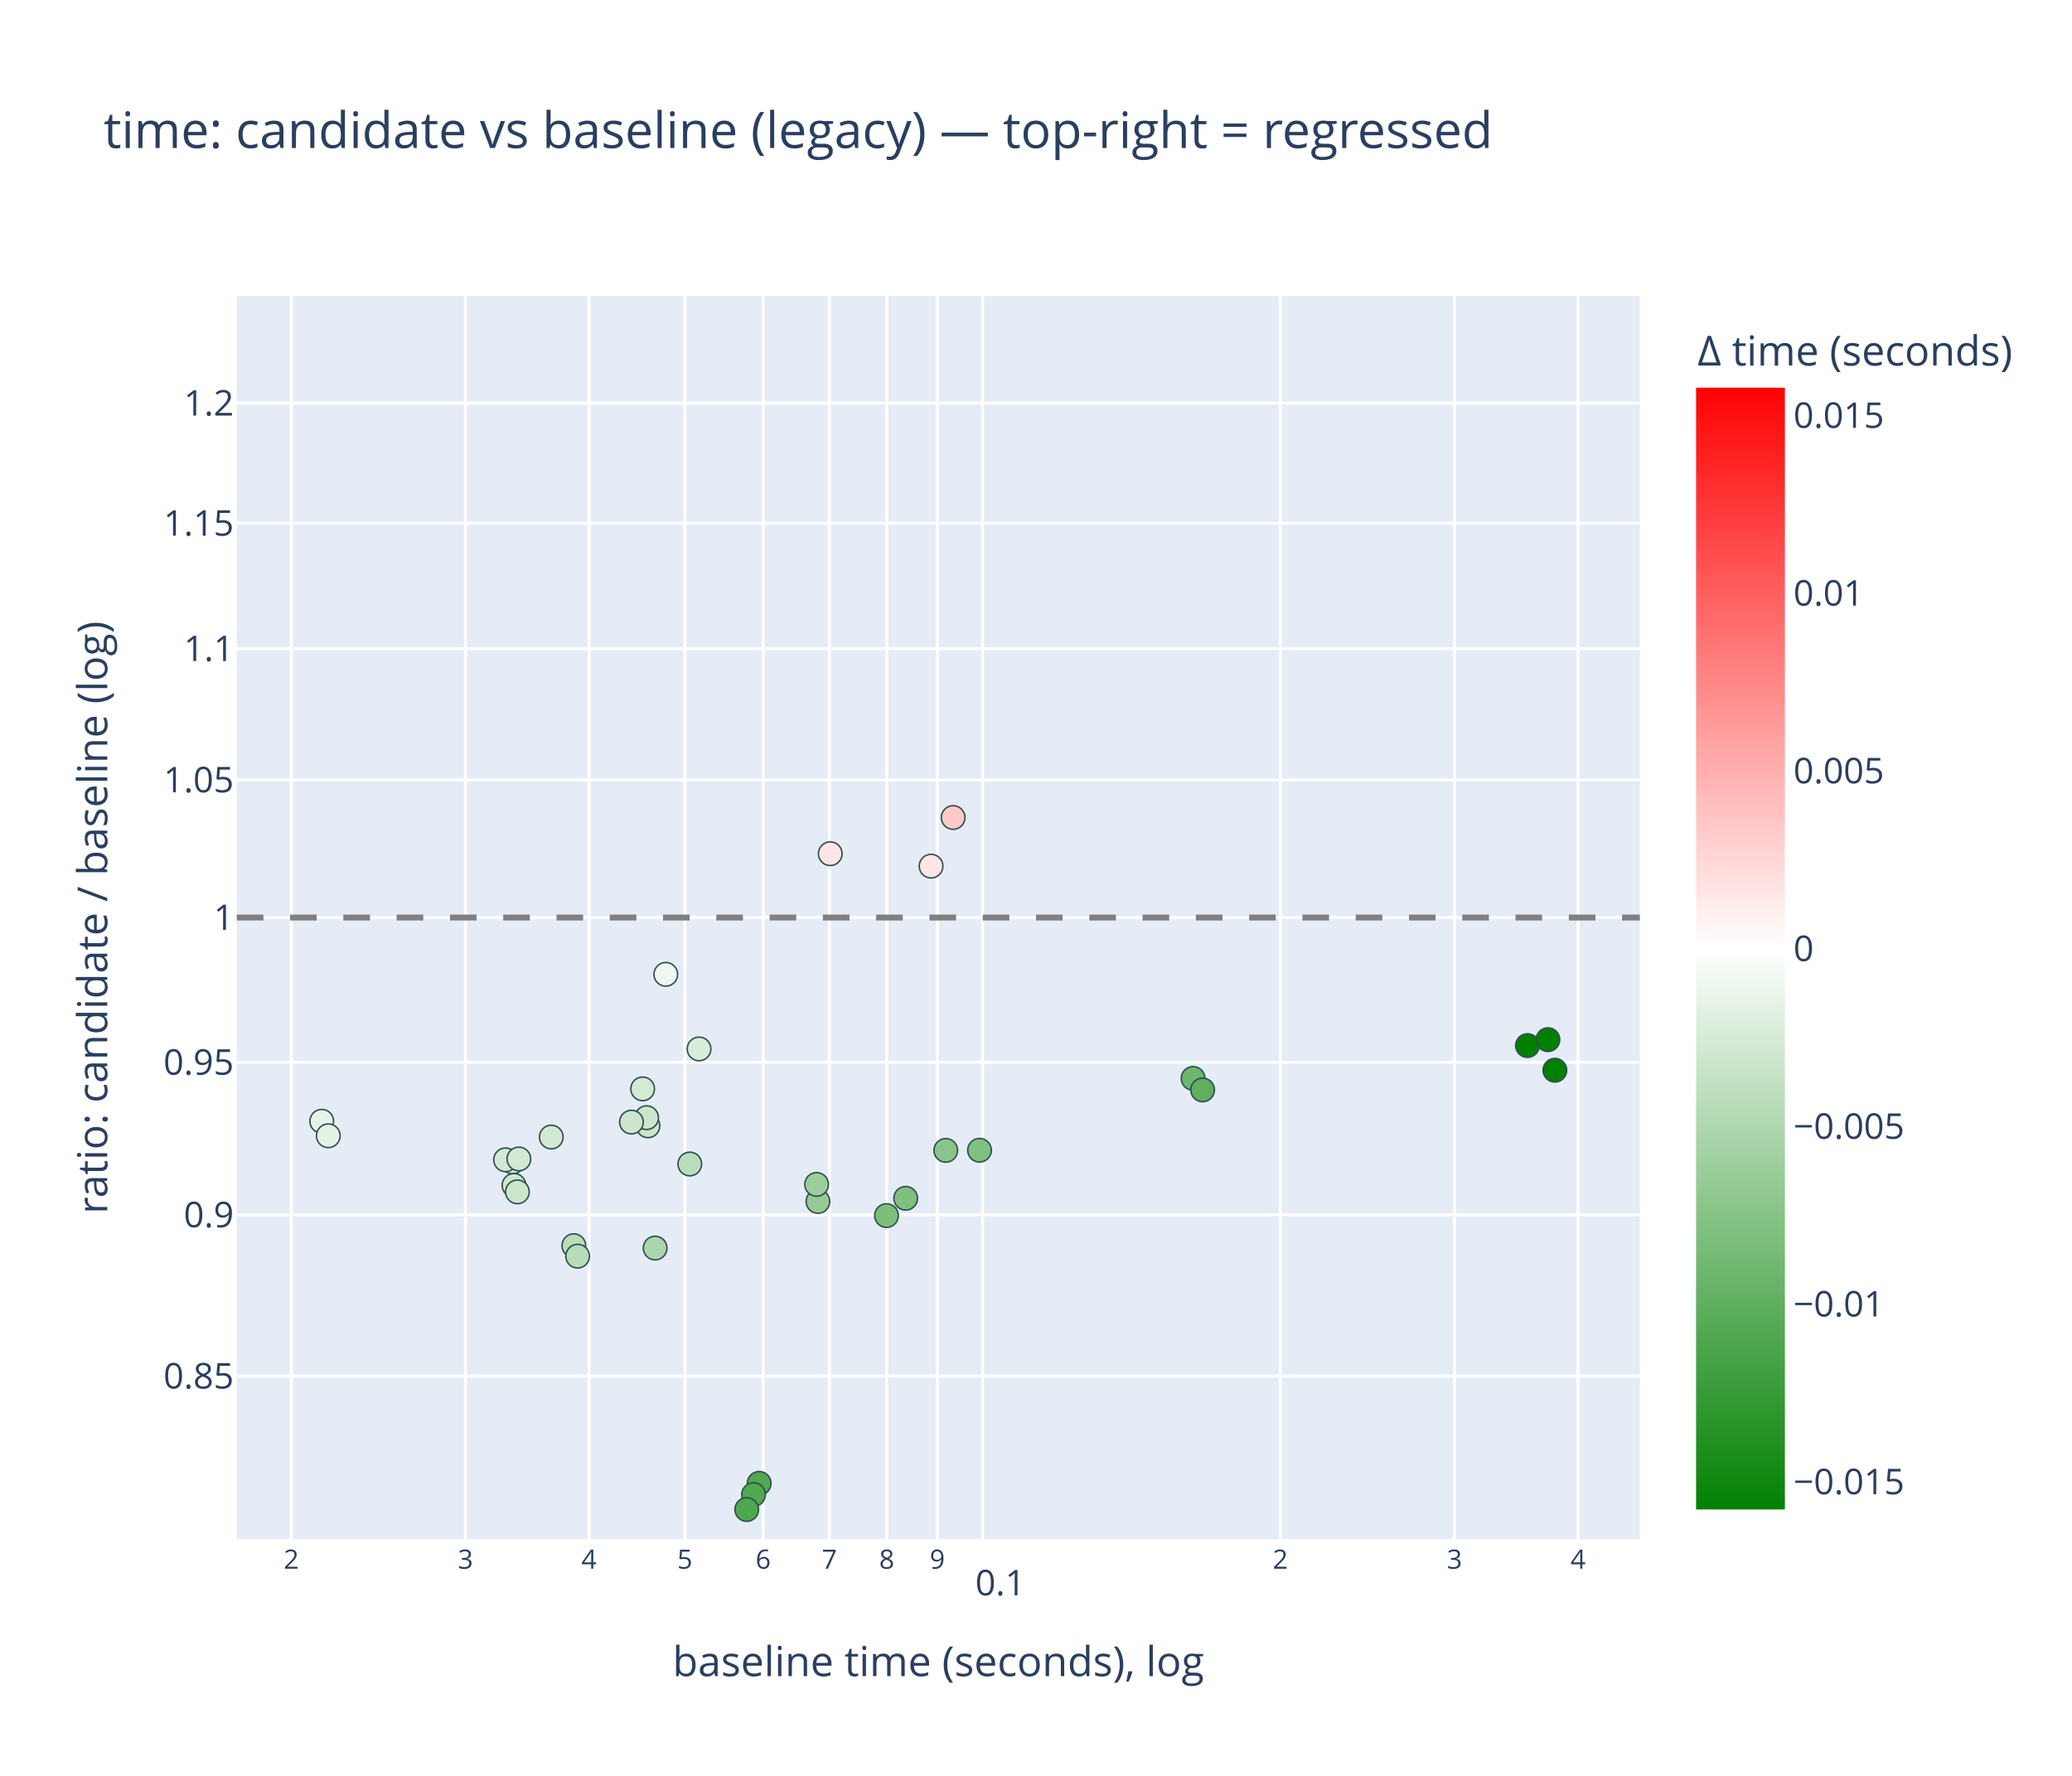
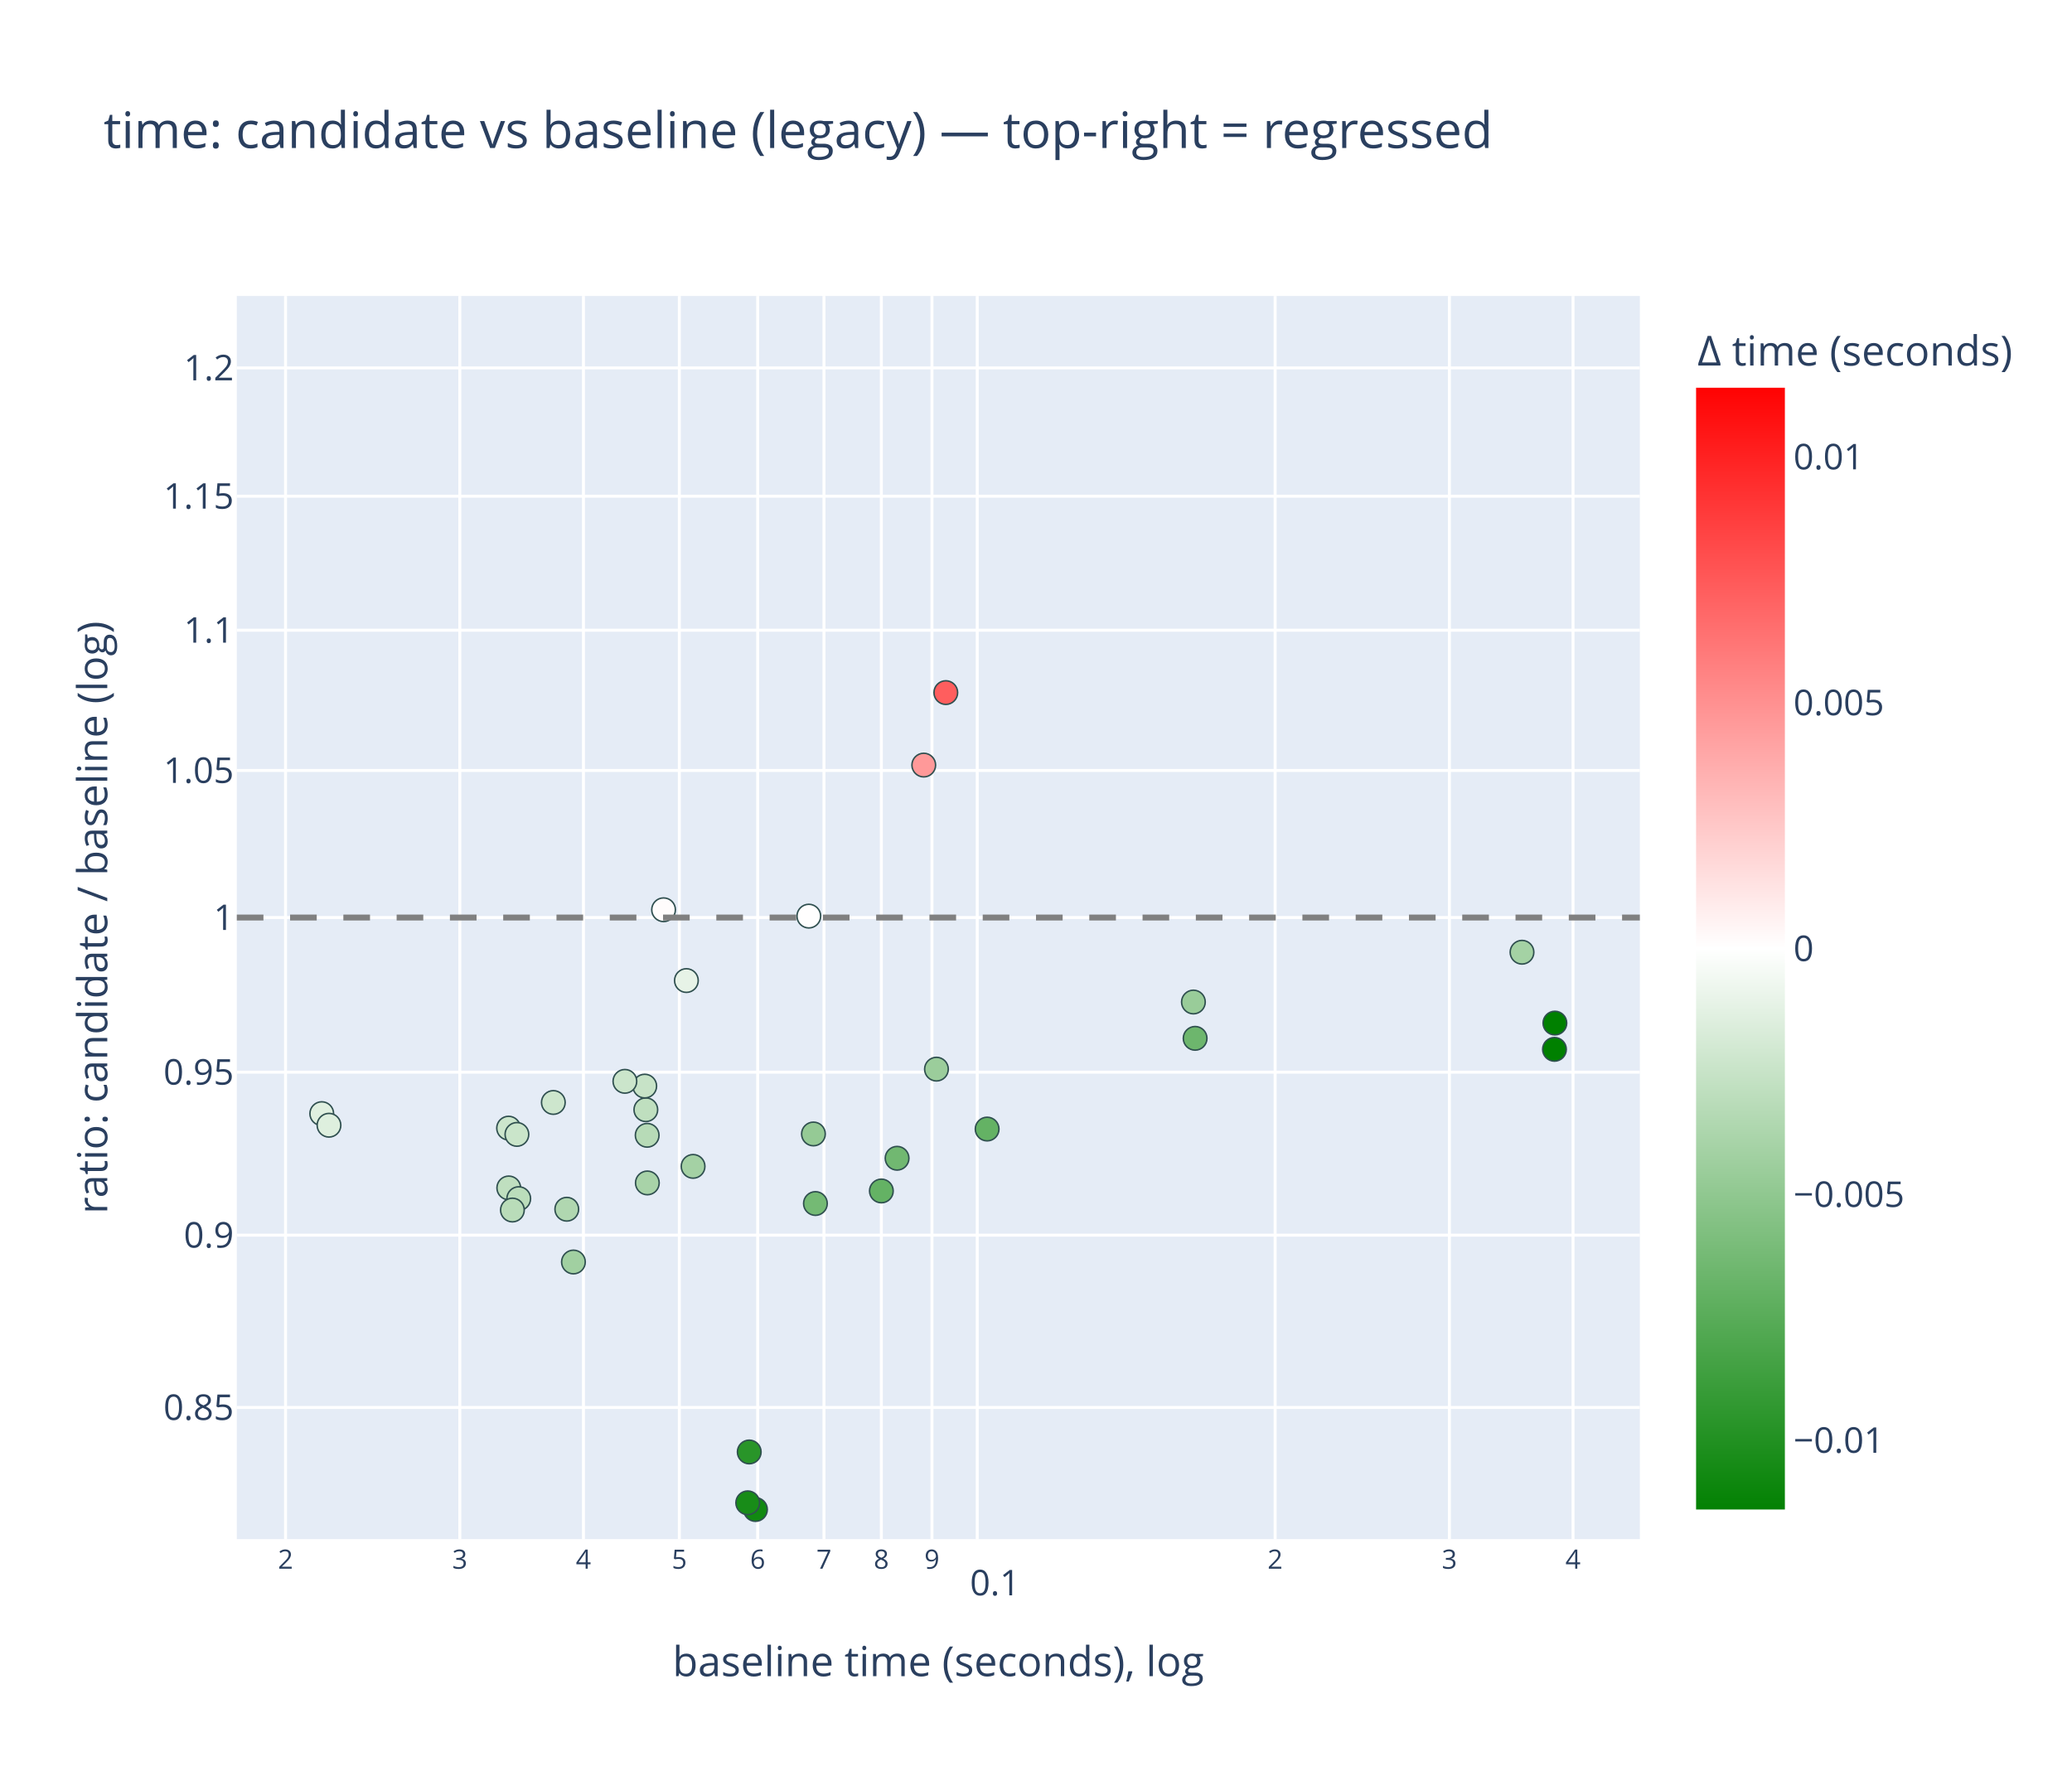
<svg xmlns="http://www.w3.org/2000/svg" class="main-svg" width="700" height="600" style="" viewBox="0 0 700 600">
  <rect x="0" y="0" width="700" height="600" style="fill: rgb(255, 255, 255); fill-opacity: 1;" />
-   <defs id="defs-2aa395">
+   <defs id="defs-1e98b9">
    <g class="clips">
-       <clipPath id="clip2aa395xyplot" class="plotclip">
+       <clipPath id="clip1e98b9xyplot" class="plotclip">
        <rect width="474" height="420" />
      </clipPath>
-       <clipPath class="axesclip" id="clip2aa395x">
+       <clipPath class="axesclip" id="clip1e98b9x">
        <rect x="80" y="0" width="474" height="600" />
      </clipPath>
-       <clipPath class="axesclip" id="clip2aa395y">
+       <clipPath class="axesclip" id="clip1e98b9y">
        <rect x="0" y="100" width="700" height="420" />
      </clipPath>
-       <clipPath class="axesclip" id="clip2aa395xy">
+       <clipPath class="axesclip" id="clip1e98b9xy">
        <rect x="80" y="100" width="474" height="420" />
      </clipPath>
    </g>
    <g class="gradients">
-       <linearGradient x1="0" y1="1" x2="0" y2="0" gradientUnits="objectBoundingBox" id="g2aa395-cbcoloraxis">
+       <linearGradient x1="0" y1="1" x2="0" y2="0" gradientUnits="objectBoundingBox" id="g1e98b9-cbcoloraxis">
        <stop offset="0%" stop-color="rgb(0, 128, 0)" stop-opacity="1" />
        <stop offset="50%" stop-color="rgb(255, 255, 255)" stop-opacity="1" />
        <stop offset="100%" stop-color="rgb(255, 0, 0)" stop-opacity="1" />
      </linearGradient>
    </g>
    <g class="patterns" />
  </defs>
  <g class="bglayer">
    <rect class="bg" x="80" y="100" width="474" height="420" style="fill: rgb(229, 236, 246); fill-opacity: 1; stroke-width: 0;" />
  </g>
  <g class="layer-below">
    <g class="imagelayer" />
    <g class="shapelayer" />
  </g>
  <g class="cartesianlayer">
    <g class="subplot xy">
      <g class="layer-subplot">
        <g class="shapelayer" />
        <g class="imagelayer" />
      </g>
      <g class="minor-gridlayer">
        <g class="x" />
        <g class="y" />
      </g>
      <g class="gridlayer">
        <g class="x">
-           <path class="xgrid crisp" transform="translate(98.41,0)" d="M0,100v420" style="stroke: rgb(255, 255, 255); stroke-opacity: 1; stroke-width: 1px;" />
-           <path class="xgrid crisp" transform="translate(157.25,0)" d="M0,100v420" style="stroke: rgb(255, 255, 255); stroke-opacity: 1; stroke-width: 1px;" />
-           <path class="xgrid crisp" transform="translate(198.99,0)" d="M0,100v420" style="stroke: rgb(255, 255, 255); stroke-opacity: 1; stroke-width: 1px;" />
-           <path class="xgrid crisp" transform="translate(231.37,0)" d="M0,100v420" style="stroke: rgb(255, 255, 255); stroke-opacity: 1; stroke-width: 1px;" />
-           <path class="xgrid crisp" transform="translate(257.83,0)" d="M0,100v420" style="stroke: rgb(255, 255, 255); stroke-opacity: 1; stroke-width: 1px;" />
-           <path class="xgrid crisp" transform="translate(280.2,0)" d="M0,100v420" style="stroke: rgb(255, 255, 255); stroke-opacity: 1; stroke-width: 1px;" />
-           <path class="xgrid crisp" transform="translate(299.58,0)" d="M0,100v420" style="stroke: rgb(255, 255, 255); stroke-opacity: 1; stroke-width: 1px;" />
-           <path class="xgrid crisp" transform="translate(316.67,0)" d="M0,100v420" style="stroke: rgb(255, 255, 255); stroke-opacity: 1; stroke-width: 1px;" />
-           <path class="xgrid crisp" transform="translate(331.96,0)" d="M0,100v420" style="stroke: rgb(255, 255, 255); stroke-opacity: 1; stroke-width: 1px;" />
-           <path class="xgrid crisp" transform="translate(432.55,0)" d="M0,100v420" style="stroke: rgb(255, 255, 255); stroke-opacity: 1; stroke-width: 1px;" />
-           <path class="xgrid crisp" transform="translate(491.39,0)" d="M0,100v420" style="stroke: rgb(255, 255, 255); stroke-opacity: 1; stroke-width: 1px;" />
-           <path class="xgrid crisp" transform="translate(533.13,0)" d="M0,100v420" style="stroke: rgb(255, 255, 255); stroke-opacity: 1; stroke-width: 1px;" />
+           <path class="xgrid crisp" transform="translate(96.47,0)" d="M0,100v420" style="stroke: rgb(255, 255, 255); stroke-opacity: 1; stroke-width: 1px;" />
+           <path class="xgrid crisp" transform="translate(155.34,0)" d="M0,100v420" style="stroke: rgb(255, 255, 255); stroke-opacity: 1; stroke-width: 1px;" />
+           <path class="xgrid crisp" transform="translate(197.11,0)" d="M0,100v420" style="stroke: rgb(255, 255, 255); stroke-opacity: 1; stroke-width: 1px;" />
+           <path class="xgrid crisp" transform="translate(229.51,0)" d="M0,100v420" style="stroke: rgb(255, 255, 255); stroke-opacity: 1; stroke-width: 1px;" />
+           <path class="xgrid crisp" transform="translate(255.98,0)" d="M0,100v420" style="stroke: rgb(255, 255, 255); stroke-opacity: 1; stroke-width: 1px;" />
+           <path class="xgrid crisp" transform="translate(278.37,0)" d="M0,100v420" style="stroke: rgb(255, 255, 255); stroke-opacity: 1; stroke-width: 1px;" />
+           <path class="xgrid crisp" transform="translate(297.75,0)" d="M0,100v420" style="stroke: rgb(255, 255, 255); stroke-opacity: 1; stroke-width: 1px;" />
+           <path class="xgrid crisp" transform="translate(314.85,0)" d="M0,100v420" style="stroke: rgb(255, 255, 255); stroke-opacity: 1; stroke-width: 1px;" />
+           <path class="xgrid crisp" transform="translate(330.15,0)" d="M0,100v420" style="stroke: rgb(255, 255, 255); stroke-opacity: 1; stroke-width: 1px;" />
+           <path class="xgrid crisp" transform="translate(430.79,0)" d="M0,100v420" style="stroke: rgb(255, 255, 255); stroke-opacity: 1; stroke-width: 1px;" />
+           <path class="xgrid crisp" transform="translate(489.66,0)" d="M0,100v420" style="stroke: rgb(255, 255, 255); stroke-opacity: 1; stroke-width: 1px;" />
+           <path class="xgrid crisp" transform="translate(531.43,0)" d="M0,100v420" style="stroke: rgb(255, 255, 255); stroke-opacity: 1; stroke-width: 1px;" />
        </g>
        <g class="y">
-           <path class="ygrid crisp" transform="translate(0,464.92)" d="M80,0h474" style="stroke: rgb(255, 255, 255); stroke-opacity: 1; stroke-width: 1px;" />
-           <path class="ygrid crisp" transform="translate(0,410.43)" d="M80,0h474" style="stroke: rgb(255, 255, 255); stroke-opacity: 1; stroke-width: 1px;" />
-           <path class="ygrid crisp" transform="translate(0,358.9)" d="M80,0h474" style="stroke: rgb(255, 255, 255); stroke-opacity: 1; stroke-width: 1px;" />
+           <path class="ygrid crisp" transform="translate(0,475.53)" d="M80,0h474" style="stroke: rgb(255, 255, 255); stroke-opacity: 1; stroke-width: 1px;" />
+           <path class="ygrid crisp" transform="translate(0,417.31)" d="M80,0h474" style="stroke: rgb(255, 255, 255); stroke-opacity: 1; stroke-width: 1px;" />
+           <path class="ygrid crisp" transform="translate(0,362.24)" d="M80,0h474" style="stroke: rgb(255, 255, 255); stroke-opacity: 1; stroke-width: 1px;" />
          <path class="ygrid crisp" transform="translate(0,310)" d="M80,0h474" style="stroke: rgb(255, 255, 255); stroke-opacity: 1; stroke-width: 1px;" />
-           <path class="ygrid crisp" transform="translate(0,263.49)" d="M80,0h474" style="stroke: rgb(255, 255, 255); stroke-opacity: 1; stroke-width: 1px;" />
-           <path class="ygrid crisp" transform="translate(0,219.15)" d="M80,0h474" style="stroke: rgb(255, 255, 255); stroke-opacity: 1; stroke-width: 1px;" />
-           <path class="ygrid crisp" transform="translate(0,176.77)" d="M80,0h474" style="stroke: rgb(255, 255, 255); stroke-opacity: 1; stroke-width: 1px;" />
-           <path class="ygrid crisp" transform="translate(0,136.2)" d="M80,0h474" style="stroke: rgb(255, 255, 255); stroke-opacity: 1; stroke-width: 1px;" />
+           <path class="ygrid crisp" transform="translate(0,260.31)" d="M80,0h474" style="stroke: rgb(255, 255, 255); stroke-opacity: 1; stroke-width: 1px;" />
+           <path class="ygrid crisp" transform="translate(0,212.92)" d="M80,0h474" style="stroke: rgb(255, 255, 255); stroke-opacity: 1; stroke-width: 1px;" />
+           <path class="ygrid crisp" transform="translate(0,167.65)" d="M80,0h474" style="stroke: rgb(255, 255, 255); stroke-opacity: 1; stroke-width: 1px;" />
+           <path class="ygrid crisp" transform="translate(0,124.3)" d="M80,0h474" style="stroke: rgb(255, 255, 255); stroke-opacity: 1; stroke-width: 1px;" />
        </g>
      </g>
      <g class="zerolinelayer" />
      <g class="layer-between">
        <g class="shapelayer" />
        <g class="imagelayer" />
      </g>
      <path class="xlines-below" />
      <path class="ylines-below" />
      <g class="overlines-below" />
      <g class="xaxislayer-below" />
      <g class="yaxislayer-below" />
      <g class="overaxes-below" />
      <g class="overplot">
-         <g class="xy" transform="translate(80,100)" clip-path="url(#clip2aa395xyplot)">
+         <g class="xy" transform="translate(80,100)" clip-path="url(#clip1e98b9xyplot)">
          <g class="scatterlayer mlayer">
-             <g class="trace scatter trace92d285" style="stroke-miterlimit: 2; opacity: 1;">
+             <g class="trace scatter trace421cf7" style="stroke-miterlimit: 2; opacity: 1;">
              <g class="fills" />
              <g class="errorbars" />
              <g class="lines" />
              <g class="points">
-                 <path class="point" transform="translate(219.5,310.7)" d="M4,0A4,4 0 1,1 0,-4A4,4 0 0,1 4,0Z" style="opacity: 1; stroke-width: 0.5px; fill: rgb(125, 190, 125); fill-opacity: 1; stroke: rgb(47, 79, 79); stroke-opacity: 1;" />
-                 <path class="point" transform="translate(225.98,304.86)" d="M4,0A4,4 0 1,1 0,-4A4,4 0 0,1 4,0Z" style="opacity: 1; stroke-width: 0.5px; fill: rgb(127, 191, 127); fill-opacity: 1; stroke: rgb(47, 79, 79); stroke-opacity: 1;" />
-                 <path class="point" transform="translate(239.52,288.66)" d="M4,0A4,4 0 1,1 0,-4A4,4 0 0,1 4,0Z" style="opacity: 1; stroke-width: 0.5px; fill: rgb(138, 196, 138); fill-opacity: 1; stroke: rgb(47, 79, 79); stroke-opacity: 1;" />
-                 <path class="point" transform="translate(250.92,288.62)" d="M4,0A4,4 0 1,1 0,-4A4,4 0 0,1 4,0Z" style="opacity: 1; stroke-width: 0.5px; fill: rgb(128, 192, 128); fill-opacity: 1; stroke: rgb(47, 79, 79); stroke-opacity: 1;" />
-                 <path class="point" transform="translate(28.7,278.82)" d="M4,0A4,4 0 1,1 0,-4A4,4 0 0,1 4,0Z" style="opacity: 1; stroke-width: 0.5px; fill: rgb(231, 243, 231); fill-opacity: 1; stroke: rgb(47, 79, 79); stroke-opacity: 1;" />
-                 <path class="point" transform="translate(30.91,283.73)" d="M4,0A4,4 0 1,1 0,-4A4,4 0 0,1 4,0Z" style="opacity: 1; stroke-width: 0.5px; fill: rgb(229, 242, 229); fill-opacity: 1; stroke: rgb(47, 79, 79); stroke-opacity: 1;" />
-                 <path class="point" transform="translate(141.33,321.67)" d="M4,0A4,4 0 1,1 0,-4A4,4 0 0,1 4,0Z" style="opacity: 1; stroke-width: 0.5px; fill: rgb(172, 213, 172); fill-opacity: 1; stroke: rgb(47, 79, 79); stroke-opacity: 1;" />
-                 <path class="point" transform="translate(144.93,229.18)" d="M4,0A4,4 0 1,1 0,-4A4,4 0 0,1 4,0Z" style="opacity: 1; stroke-width: 0.5px; fill: rgb(240, 247, 240); fill-opacity: 1; stroke: rgb(47, 79, 79); stroke-opacity: 1;" />
-                 <path class="point" transform="translate(196.33,305.92)" d="M4,0A4,4 0 1,1 0,-4A4,4 0 0,1 4,0Z" style="opacity: 1; stroke-width: 0.5px; fill: rgb(150, 202, 150); fill-opacity: 1; stroke: rgb(47, 79, 79); stroke-opacity: 1;" />
-                 <path class="point" transform="translate(195.89,300.17)" d="M4,0A4,4 0 1,1 0,-4A4,4 0 0,1 4,0Z" style="opacity: 1; stroke-width: 0.5px; fill: rgb(156, 206, 156); fill-opacity: 1; stroke: rgb(47, 79, 79); stroke-opacity: 1;" />
-                 <path class="point" transform="translate(323.07,264.35)" d="M4,0A4,4 0 1,1 0,-4A4,4 0 0,1 4,0Z" style="opacity: 1; stroke-width: 0.5px; fill: rgb(109, 182, 109); fill-opacity: 1; stroke: rgb(47, 79, 79); stroke-opacity: 1;" />
-                 <path class="point" transform="translate(326.29,268.24)" d="M4,0A4,4 0 1,1 0,-4A4,4 0 0,1 4,0Z" style="opacity: 1; stroke-width: 0.5px; fill: rgb(95, 175, 95); fill-opacity: 1; stroke: rgb(47, 79, 79); stroke-opacity: 1;" />
-                 <path class="point" transform="translate(138.9,280.37)" d="M4,0A4,4 0 1,1 0,-4A4,4 0 0,1 4,0Z" style="opacity: 1; stroke-width: 0.5px; fill: rgb(202, 229, 202); fill-opacity: 1; stroke: rgb(47, 79, 79); stroke-opacity: 1;" />
-                 <path class="point" transform="translate(138.46,277.62)" d="M4,0A4,4 0 1,1 0,-4A4,4 0 0,1 4,0Z" style="opacity: 1; stroke-width: 0.5px; fill: rgb(204, 230, 204); fill-opacity: 1; stroke: rgb(47, 79, 79); stroke-opacity: 1;" />
-                 <path class="point" transform="translate(113.86,320.86)" d="M4,0A4,4 0 1,1 0,-4A4,4 0 0,1 4,0Z" style="opacity: 1; stroke-width: 0.5px; fill: rgb(186, 221, 186); fill-opacity: 1; stroke: rgb(47, 79, 79); stroke-opacity: 1;" />
-                 <path class="point" transform="translate(115.15,324.41)" d="M4,0A4,4 0 1,1 0,-4A4,4 0 0,1 4,0Z" style="opacity: 1; stroke-width: 0.5px; fill: rgb(184, 220, 184); fill-opacity: 1; stroke: rgb(47, 79, 79); stroke-opacity: 1;" />
-                 <path class="point" transform="translate(133.33,279.11)" d="M4,0A4,4 0 1,1 0,-4A4,4 0 0,1 4,0Z" style="opacity: 1; stroke-width: 0.5px; fill: rgb(205, 230, 205); fill-opacity: 1; stroke: rgb(47, 79, 79); stroke-opacity: 1;" />
-                 <path class="point" transform="translate(153.04,293.26)" d="M4,0A4,4 0 1,1 0,-4A4,4 0 0,1 4,0Z" style="opacity: 1; stroke-width: 0.5px; fill: rgb(187, 221, 187); fill-opacity: 1; stroke: rgb(47, 79, 79); stroke-opacity: 1;" />
-                 <path class="point" transform="translate(234.55,192.64)" d="M4,0A4,4 0 1,1 0,-4A4,4 0 0,1 4,0Z" style="opacity: 1; stroke-width: 0.5px; fill: rgb(255, 229, 229); fill-opacity: 1; stroke: rgb(47, 79, 79); stroke-opacity: 1;" />
-                 <path class="point" transform="translate(242.01,176.2)" d="M4,0A4,4 0 1,1 0,-4A4,4 0 0,1 4,0Z" style="opacity: 1; stroke-width: 0.5px; fill: rgb(255, 201, 201); fill-opacity: 1; stroke: rgb(47, 79, 79); stroke-opacity: 1;" />
-                 <path class="point" transform="translate(93.16,292.6)" d="M4,0A4,4 0 1,1 0,-4A4,4 0 0,1 4,0Z" style="opacity: 1; stroke-width: 0.5px; fill: rgb(210, 233, 210); fill-opacity: 1; stroke: rgb(47, 79, 79); stroke-opacity: 1;" />
-                 <path class="point" transform="translate(106.24,284.16)" d="M4,0A4,4 0 1,1 0,-4A4,4 0 0,1 4,0Z" style="opacity: 1; stroke-width: 0.5px; fill: rgb(211, 233, 211); fill-opacity: 1; stroke: rgb(47, 79, 79); stroke-opacity: 1;" />
-                 <path class="point" transform="translate(137.11,267.88)" d="M4,0A4,4 0 1,1 0,-4A4,4 0 0,1 4,0Z" style="opacity: 1; stroke-width: 0.5px; fill: rgb(212, 234, 212); fill-opacity: 1; stroke: rgb(47, 79, 79); stroke-opacity: 1;" />
-                 <path class="point" transform="translate(176.48,401.16)" d="M4,0A4,4 0 1,1 0,-4A4,4 0 0,1 4,0Z" style="opacity: 1; stroke-width: 0.5px; fill: rgb(80, 168, 80); fill-opacity: 1; stroke: rgb(47, 79, 79); stroke-opacity: 1;" />
-                 <path class="point" transform="translate(174.57,404.97)" d="M4,0A4,4 0 1,1 0,-4A4,4 0 0,1 4,0Z" style="opacity: 1; stroke-width: 0.5px; fill: rgb(80, 168, 80); fill-opacity: 1; stroke: rgb(47, 79, 79); stroke-opacity: 1;" />
-                 <path class="point" transform="translate(172.28,410)" d="M4,0A4,4 0 1,1 0,-4A4,4 0 0,1 4,0Z" style="opacity: 1; stroke-width: 0.5px; fill: rgb(78, 167, 78); fill-opacity: 1; stroke: rgb(47, 79, 79); stroke-opacity: 1;" />
-                 <path class="point" transform="translate(436.04,253.25)" d="M4,0A4,4 0 1,1 0,-4A4,4 0 0,1 4,0Z" style="opacity: 1; stroke-width: 0.5px; fill: rgb(0, 128, 0); fill-opacity: 1; stroke: rgb(47, 79, 79); stroke-opacity: 1;" />
-                 <path class="point" transform="translate(442.95,251.26)" d="M4,0A4,4 0 1,1 0,-4A4,4 0 0,1 4,0Z" style="opacity: 1; stroke-width: 0.5px; fill: rgb(0, 128, 0); fill-opacity: 1; stroke: rgb(47, 79, 79); stroke-opacity: 1;" />
-                 <path class="point" transform="translate(445.3,261.59)" d="M4,0A4,4 0 1,1 0,-4A4,4 0 0,1 4,0Z" style="opacity: 1; stroke-width: 0.5px; fill: rgb(0, 128, 0); fill-opacity: 1; stroke: rgb(47, 79, 79); stroke-opacity: 1;" />
-                 <path class="point" transform="translate(90.8,291.86)" d="M4,0A4,4 0 1,1 0,-4A4,4 0 0,1 4,0Z" style="opacity: 1; stroke-width: 0.5px; fill: rgb(211, 233, 211); fill-opacity: 1; stroke: rgb(47, 79, 79); stroke-opacity: 1;" />
-                 <path class="point" transform="translate(93.65,300.48)" d="M4,0A4,4 0 1,1 0,-4A4,4 0 0,1 4,0Z" style="opacity: 1; stroke-width: 0.5px; fill: rgb(206, 231, 206); fill-opacity: 1; stroke: rgb(47, 79, 79); stroke-opacity: 1;" />
-                 <path class="point" transform="translate(94.8,302.68)" d="M4,0A4,4 0 1,1 0,-4A4,4 0 0,1 4,0Z" style="opacity: 1; stroke-width: 0.5px; fill: rgb(204, 230, 204); fill-opacity: 1; stroke: rgb(47, 79, 79); stroke-opacity: 1;" />
-                 <path class="point" transform="translate(95.29,291.57)" d="M4,0A4,4 0 1,1 0,-4A4,4 0 0,1 4,0Z" style="opacity: 1; stroke-width: 0.5px; fill: rgb(210, 233, 210); fill-opacity: 1; stroke: rgb(47, 79, 79); stroke-opacity: 1;" />
-                 <path class="point" transform="translate(156.17,254.39)" d="M4,0A4,4 0 1,1 0,-4A4,4 0 0,1 4,0Z" style="opacity: 1; stroke-width: 0.5px; fill: rgb(217, 236, 217); fill-opacity: 1; stroke: rgb(47, 79, 79); stroke-opacity: 1;" />
-                 <path class="point" transform="translate(200.49,188.43)" d="M4,0A4,4 0 1,1 0,-4A4,4 0 0,1 4,0Z" style="opacity: 1; stroke-width: 0.5px; fill: rgb(255, 229, 229); fill-opacity: 1; stroke: rgb(47, 79, 79); stroke-opacity: 1;" />
+                 <path class="point" transform="translate(217.76,302.38)" d="M4,0A4,4 0 1,1 0,-4A4,4 0 0,1 4,0Z" style="opacity: 1; stroke-width: 0.5px; fill: rgb(100, 178, 100); fill-opacity: 1; stroke: rgb(47, 79, 79); stroke-opacity: 1;" />
+                 <path class="point" transform="translate(223.07,291.33)" d="M4,0A4,4 0 1,1 0,-4A4,4 0 0,1 4,0Z" style="opacity: 1; stroke-width: 0.5px; fill: rgb(113, 184, 113); fill-opacity: 1; stroke: rgb(47, 79, 79); stroke-opacity: 1;" />
+                 <path class="point" transform="translate(236.37,261.22)" d="M4,0A4,4 0 1,1 0,-4A4,4 0 0,1 4,0Z" style="opacity: 1; stroke-width: 0.5px; fill: rgb(155, 205, 155); fill-opacity: 1; stroke: rgb(47, 79, 79); stroke-opacity: 1;" />
+                 <path class="point" transform="translate(253.49,281.46)" d="M4,0A4,4 0 1,1 0,-4A4,4 0 0,1 4,0Z" style="opacity: 1; stroke-width: 0.5px; fill: rgb(100, 178, 100); fill-opacity: 1; stroke: rgb(47, 79, 79); stroke-opacity: 1;" />
+                 <path class="point" transform="translate(28.7,276.25)" d="M4,0A4,4 0 1,1 0,-4A4,4 0 0,1 4,0Z" style="opacity: 1; stroke-width: 0.5px; fill: rgb(224, 240, 224); fill-opacity: 1; stroke: rgb(47, 79, 79); stroke-opacity: 1;" />
+                 <path class="point" transform="translate(31.14,280.17)" d="M4,0A4,4 0 1,1 0,-4A4,4 0 0,1 4,0Z" style="opacity: 1; stroke-width: 0.5px; fill: rgb(222, 239, 222); fill-opacity: 1; stroke: rgb(47, 79, 79); stroke-opacity: 1;" />
+                 <path class="point" transform="translate(138.7,299.66)" d="M4,0A4,4 0 1,1 0,-4A4,4 0 0,1 4,0Z" style="opacity: 1; stroke-width: 0.5px; fill: rgb(168, 211, 168); fill-opacity: 1; stroke: rgb(47, 79, 79); stroke-opacity: 1;" />
+                 <path class="point" transform="translate(144.18,207.37)" d="M4,0A4,4 0 1,1 0,-4A4,4 0 0,1 4,0Z" style="opacity: 1; stroke-width: 0.5px; fill: rgb(255, 252, 252); fill-opacity: 1; stroke: rgb(47, 79, 79); stroke-opacity: 1;" />
+                 <path class="point" transform="translate(194.81,283.12)" d="M4,0A4,4 0 1,1 0,-4A4,4 0 0,1 4,0Z" style="opacity: 1; stroke-width: 0.5px; fill: rgb(149, 202, 149); fill-opacity: 1; stroke: rgb(47, 79, 79); stroke-opacity: 1;" />
+                 <path class="point" transform="translate(195.48,306.62)" d="M4,0A4,4 0 1,1 0,-4A4,4 0 0,1 4,0Z" style="opacity: 1; stroke-width: 0.5px; fill: rgb(116, 186, 116); fill-opacity: 1; stroke: rgb(47, 79, 79); stroke-opacity: 1;" />
+                 <path class="point" transform="translate(323.76,250.81)" d="M4,0A4,4 0 1,1 0,-4A4,4 0 0,1 4,0Z" style="opacity: 1; stroke-width: 0.5px; fill: rgb(109, 182, 109); fill-opacity: 1; stroke: rgb(47, 79, 79); stroke-opacity: 1;" />
+                 <path class="point" transform="translate(323.18,238.54)" d="M4,0A4,4 0 1,1 0,-4A4,4 0 0,1 4,0Z" style="opacity: 1; stroke-width: 0.5px; fill: rgb(153, 204, 153); fill-opacity: 1; stroke: rgb(47, 79, 79); stroke-opacity: 1;" />
+                 <path class="point" transform="translate(138.19,274.93)" d="M4,0A4,4 0 1,1 0,-4A4,4 0 0,1 4,0Z" style="opacity: 1; stroke-width: 0.5px; fill: rgb(191, 223, 191); fill-opacity: 1; stroke: rgb(47, 79, 79); stroke-opacity: 1;" />
+                 <path class="point" transform="translate(137.82,266.95)" d="M4,0A4,4 0 1,1 0,-4A4,4 0 0,1 4,0Z" style="opacity: 1; stroke-width: 0.5px; fill: rgb(199, 227, 199); fill-opacity: 1; stroke: rgb(47, 79, 79); stroke-opacity: 1;" />
+                 <path class="point" transform="translate(111.48,308.55)" d="M4,0A4,4 0 1,1 0,-4A4,4 0 0,1 4,0Z" style="opacity: 1; stroke-width: 0.5px; fill: rgb(176, 215, 176); fill-opacity: 1; stroke: rgb(47, 79, 79); stroke-opacity: 1;" />
+                 <path class="point" transform="translate(113.73,326.38)" d="M4,0A4,4 0 1,1 0,-4A4,4 0 0,1 4,0Z" style="opacity: 1; stroke-width: 0.5px; fill: rgb(161, 208, 161); fill-opacity: 1; stroke: rgb(47, 79, 79); stroke-opacity: 1;" />
+                 <path class="point" transform="translate(131.11,265.34)" d="M4,0A4,4 0 1,1 0,-4A4,4 0 0,1 4,0Z" style="opacity: 1; stroke-width: 0.5px; fill: rgb(203, 229, 203); fill-opacity: 1; stroke: rgb(47, 79, 79); stroke-opacity: 1;" />
+                 <path class="point" transform="translate(154.15,294.07)" d="M4,0A4,4 0 1,1 0,-4A4,4 0 0,1 4,0Z" style="opacity: 1; stroke-width: 0.5px; fill: rgb(164, 209, 164); fill-opacity: 1; stroke: rgb(47, 79, 79); stroke-opacity: 1;" />
+                 <path class="point" transform="translate(232.08,158.49)" d="M4,0A4,4 0 1,1 0,-4A4,4 0 0,1 4,0Z" style="opacity: 1; stroke-width: 0.5px; fill: rgb(255, 153, 153); fill-opacity: 1; stroke: rgb(47, 79, 79); stroke-opacity: 1;" />
+                 <path class="point" transform="translate(239.53,134)" d="M4,0A4,4 0 1,1 0,-4A4,4 0 0,1 4,0Z" style="opacity: 1; stroke-width: 0.5px; fill: rgb(255, 94, 94); fill-opacity: 1; stroke: rgb(47, 79, 79); stroke-opacity: 1;" />
+                 <path class="point" transform="translate(91.82,281.15)" d="M4,0A4,4 0 1,1 0,-4A4,4 0 0,1 4,0Z" style="opacity: 1; stroke-width: 0.5px; fill: rgb(204, 230, 204); fill-opacity: 1; stroke: rgb(47, 79, 79); stroke-opacity: 1;" />
+                 <path class="point" transform="translate(106.94,272.48)" d="M4,0A4,4 0 1,1 0,-4A4,4 0 0,1 4,0Z" style="opacity: 1; stroke-width: 0.5px; fill: rgb(205, 230, 205); fill-opacity: 1; stroke: rgb(47, 79, 79); stroke-opacity: 1;" />
+                 <path class="point" transform="translate(138.64,283.57)" d="M4,0A4,4 0 1,1 0,-4A4,4 0 0,1 4,0Z" style="opacity: 1; stroke-width: 0.5px; fill: rgb(183, 219, 183); fill-opacity: 1; stroke: rgb(47, 79, 79); stroke-opacity: 1;" />
+                 <path class="point" transform="translate(175.23,410)" d="M4,0A4,4 0 1,1 0,-4A4,4 0 0,1 4,0Z" style="opacity: 1; stroke-width: 0.5px; fill: rgb(17, 137, 17); fill-opacity: 1; stroke: rgb(47, 79, 79); stroke-opacity: 1;" />
+                 <path class="point" transform="translate(173.12,390.56)" d="M4,0A4,4 0 1,1 0,-4A4,4 0 0,1 4,0Z" style="opacity: 1; stroke-width: 0.5px; fill: rgb(41, 149, 41); fill-opacity: 1; stroke: rgb(47, 79, 79); stroke-opacity: 1;" />
+                 <path class="point" transform="translate(172.61,407.74)" d="M4,0A4,4 0 1,1 0,-4A4,4 0 0,1 4,0Z" style="opacity: 1; stroke-width: 0.5px; fill: rgb(24, 140, 24); fill-opacity: 1; stroke: rgb(47, 79, 79); stroke-opacity: 1;" />
+                 <path class="point" transform="translate(434.19,221.72)" d="M4,0A4,4 0 1,1 0,-4A4,4 0 0,1 4,0Z" style="opacity: 1; stroke-width: 0.5px; fill: rgb(164, 210, 164); fill-opacity: 1; stroke: rgb(47, 79, 79); stroke-opacity: 1;" />
+                 <path class="point" transform="translate(445.16,254.53)" d="M4,0A4,4 0 1,1 0,-4A4,4 0 0,1 4,0Z" style="opacity: 1; stroke-width: 0.5px; fill: rgb(0, 128, 0); fill-opacity: 1; stroke: rgb(47, 79, 79); stroke-opacity: 1;" />
+                 <path class="point" transform="translate(445.3,245.66)" d="M4,0A4,4 0 1,1 0,-4A4,4 0 0,1 4,0Z" style="opacity: 1; stroke-width: 0.5px; fill: rgb(0, 128, 0); fill-opacity: 1; stroke: rgb(47, 79, 79); stroke-opacity: 1;" />
+                 <path class="point" transform="translate(91.88,301.35)" d="M4,0A4,4 0 1,1 0,-4A4,4 0 0,1 4,0Z" style="opacity: 1; stroke-width: 0.5px; fill: rgb(191, 223, 191); fill-opacity: 1; stroke: rgb(47, 79, 79); stroke-opacity: 1;" />
+                 <path class="point" transform="translate(95.25,304.96)" d="M4,0A4,4 0 1,1 0,-4A4,4 0 0,1 4,0Z" style="opacity: 1; stroke-width: 0.5px; fill: rgb(187, 221, 187); fill-opacity: 1; stroke: rgb(47, 79, 79); stroke-opacity: 1;" />
+                 <path class="point" transform="translate(93.11,308.82)" d="M4,0A4,4 0 1,1 0,-4A4,4 0 0,1 4,0Z" style="opacity: 1; stroke-width: 0.5px; fill: rgb(185, 220, 185); fill-opacity: 1; stroke: rgb(47, 79, 79); stroke-opacity: 1;" />
+                 <path class="point" transform="translate(94.63,283.27)" d="M4,0A4,4 0 1,1 0,-4A4,4 0 0,1 4,0Z" style="opacity: 1; stroke-width: 0.5px; fill: rgb(202, 229, 202); fill-opacity: 1; stroke: rgb(47, 79, 79); stroke-opacity: 1;" />
+                 <path class="point" transform="translate(151.89,231.29)" d="M4,0A4,4 0 1,1 0,-4A4,4 0 0,1 4,0Z" style="opacity: 1; stroke-width: 0.5px; fill: rgb(231, 243, 231); fill-opacity: 1; stroke: rgb(47, 79, 79); stroke-opacity: 1;" />
+                 <path class="point" transform="translate(193.25,209.52)" d="M4,0A4,4 0 1,1 0,-4A4,4 0 0,1 4,0Z" style="opacity: 1; stroke-width: 0.5px; fill: rgb(255, 254, 254); fill-opacity: 1; stroke: rgb(47, 79, 79); stroke-opacity: 1;" />
              </g>
              <g class="text" />
            </g>
          </g>
        </g>
      </g>
      <g class="zerolinelayer-above" />
      <path class="xlines-above crisp" d="M0,0" style="fill: none;" />
      <path class="ylines-above crisp" d="M0,0" style="fill: none;" />
      <g class="overlines-above" />
      <g class="xaxislayer-above">
        <g class="xtick">
-           <text text-anchor="middle" x="0" y="530" transform="translate(98.41,0)" style="font-family: 'Open Sans', verdana, arial, sans-serif; font-size: 9px; fill: rgb(42, 63, 95); fill-opacity: 1; white-space: pre;">2</text>
-         </g>
-         <g class="xtick">
-           <text text-anchor="middle" x="0" y="530" style="font-family: 'Open Sans', verdana, arial, sans-serif; font-size: 9px; fill: rgb(42, 63, 95); fill-opacity: 1; white-space: pre;" transform="translate(157.25,0)">3</text>
-         </g>
-         <g class="xtick">
-           <text text-anchor="middle" x="0" y="530" style="font-family: 'Open Sans', verdana, arial, sans-serif; font-size: 9px; fill: rgb(42, 63, 95); fill-opacity: 1; white-space: pre;" transform="translate(198.99,0)">4</text>
-         </g>
-         <g class="xtick">
-           <text text-anchor="middle" x="0" y="530" style="font-family: 'Open Sans', verdana, arial, sans-serif; font-size: 9px; fill: rgb(42, 63, 95); fill-opacity: 1; white-space: pre;" transform="translate(231.37,0)">5</text>
-         </g>
-         <g class="xtick">
-           <text text-anchor="middle" x="0" y="530" style="font-family: 'Open Sans', verdana, arial, sans-serif; font-size: 9px; fill: rgb(42, 63, 95); fill-opacity: 1; white-space: pre;" transform="translate(257.83,0)">6</text>
-         </g>
-         <g class="xtick">
-           <text text-anchor="middle" x="0" y="530" style="font-family: 'Open Sans', verdana, arial, sans-serif; font-size: 9px; fill: rgb(42, 63, 95); fill-opacity: 1; white-space: pre;" transform="translate(280.2,0)">7</text>
-         </g>
-         <g class="xtick">
-           <text text-anchor="middle" x="0" y="530" style="font-family: 'Open Sans', verdana, arial, sans-serif; font-size: 9px; fill: rgb(42, 63, 95); fill-opacity: 1; white-space: pre;" transform="translate(299.58,0)">8</text>
-         </g>
-         <g class="xtick">
-           <text text-anchor="middle" x="0" y="530" style="font-family: 'Open Sans', verdana, arial, sans-serif; font-size: 9px; fill: rgb(42, 63, 95); fill-opacity: 1; white-space: pre;" transform="translate(316.67,0)">9</text>
-         </g>
-         <g class="xtick">
-           <text text-anchor="middle" x="6" y="539" style="font-family: 'Open Sans', verdana, arial, sans-serif; font-size: 12px; fill: rgb(42, 63, 95); fill-opacity: 1; white-space: pre;" transform="translate(331.96,0)">0.1</text>
-         </g>
-         <g class="xtick">
-           <text text-anchor="middle" x="0" y="530" style="font-family: 'Open Sans', verdana, arial, sans-serif; font-size: 9px; fill: rgb(42, 63, 95); fill-opacity: 1; white-space: pre;" transform="translate(432.55,0)">2</text>
-         </g>
-         <g class="xtick">
-           <text text-anchor="middle" x="0" y="530" style="font-family: 'Open Sans', verdana, arial, sans-serif; font-size: 9px; fill: rgb(42, 63, 95); fill-opacity: 1; white-space: pre;" transform="translate(491.39,0)">3</text>
-         </g>
-         <g class="xtick">
-           <text text-anchor="middle" x="0" y="530" style="font-family: 'Open Sans', verdana, arial, sans-serif; font-size: 9px; fill: rgb(42, 63, 95); fill-opacity: 1; white-space: pre;" transform="translate(533.13,0)">4</text>
+           <text text-anchor="middle" x="0" y="530" transform="translate(96.47,0)" style="font-family: 'Open Sans', verdana, arial, sans-serif; font-size: 9px; fill: rgb(42, 63, 95); fill-opacity: 1; white-space: pre;">2</text>
+         </g>
+         <g class="xtick">
+           <text text-anchor="middle" x="0" y="530" style="font-family: 'Open Sans', verdana, arial, sans-serif; font-size: 9px; fill: rgb(42, 63, 95); fill-opacity: 1; white-space: pre;" transform="translate(155.34,0)">3</text>
+         </g>
+         <g class="xtick">
+           <text text-anchor="middle" x="0" y="530" style="font-family: 'Open Sans', verdana, arial, sans-serif; font-size: 9px; fill: rgb(42, 63, 95); fill-opacity: 1; white-space: pre;" transform="translate(197.11,0)">4</text>
+         </g>
+         <g class="xtick">
+           <text text-anchor="middle" x="0" y="530" style="font-family: 'Open Sans', verdana, arial, sans-serif; font-size: 9px; fill: rgb(42, 63, 95); fill-opacity: 1; white-space: pre;" transform="translate(229.51,0)">5</text>
+         </g>
+         <g class="xtick">
+           <text text-anchor="middle" x="0" y="530" style="font-family: 'Open Sans', verdana, arial, sans-serif; font-size: 9px; fill: rgb(42, 63, 95); fill-opacity: 1; white-space: pre;" transform="translate(255.98,0)">6</text>
+         </g>
+         <g class="xtick">
+           <text text-anchor="middle" x="0" y="530" style="font-family: 'Open Sans', verdana, arial, sans-serif; font-size: 9px; fill: rgb(42, 63, 95); fill-opacity: 1; white-space: pre;" transform="translate(278.37,0)">7</text>
+         </g>
+         <g class="xtick">
+           <text text-anchor="middle" x="0" y="530" style="font-family: 'Open Sans', verdana, arial, sans-serif; font-size: 9px; fill: rgb(42, 63, 95); fill-opacity: 1; white-space: pre;" transform="translate(297.75,0)">8</text>
+         </g>
+         <g class="xtick">
+           <text text-anchor="middle" x="0" y="530" style="font-family: 'Open Sans', verdana, arial, sans-serif; font-size: 9px; fill: rgb(42, 63, 95); fill-opacity: 1; white-space: pre;" transform="translate(314.85,0)">9</text>
+         </g>
+         <g class="xtick">
+           <text text-anchor="middle" x="6" y="539" style="font-family: 'Open Sans', verdana, arial, sans-serif; font-size: 12px; fill: rgb(42, 63, 95); fill-opacity: 1; white-space: pre;" transform="translate(330.15,0)">0.1</text>
+         </g>
+         <g class="xtick">
+           <text text-anchor="middle" x="0" y="530" style="font-family: 'Open Sans', verdana, arial, sans-serif; font-size: 9px; fill: rgb(42, 63, 95); fill-opacity: 1; white-space: pre;" transform="translate(430.79,0)">2</text>
+         </g>
+         <g class="xtick">
+           <text text-anchor="middle" x="0" y="530" style="font-family: 'Open Sans', verdana, arial, sans-serif; font-size: 9px; fill: rgb(42, 63, 95); fill-opacity: 1; white-space: pre;" transform="translate(489.66,0)">3</text>
+         </g>
+         <g class="xtick">
+           <text text-anchor="middle" x="0" y="530" style="font-family: 'Open Sans', verdana, arial, sans-serif; font-size: 9px; fill: rgb(42, 63, 95); fill-opacity: 1; white-space: pre;" transform="translate(531.43,0)">4</text>
        </g>
      </g>
      <g class="yaxislayer-above">
        <g class="ytick">
-           <text text-anchor="end" x="79" y="4.2" transform="translate(0,464.92)" style="font-family: 'Open Sans', verdana, arial, sans-serif; font-size: 12px; fill: rgb(42, 63, 95); fill-opacity: 1; white-space: pre;">0.85</text>
-         </g>
-         <g class="ytick">
-           <text text-anchor="end" x="79" y="4.2" style="font-family: 'Open Sans', verdana, arial, sans-serif; font-size: 12px; fill: rgb(42, 63, 95); fill-opacity: 1; white-space: pre;" transform="translate(0,410.43)">0.9</text>
-         </g>
-         <g class="ytick">
-           <text text-anchor="end" x="79" y="4.2" style="font-family: 'Open Sans', verdana, arial, sans-serif; font-size: 12px; fill: rgb(42, 63, 95); fill-opacity: 1; white-space: pre;" transform="translate(0,358.9)">0.95</text>
+           <text text-anchor="end" x="79" y="4.2" transform="translate(0,475.53)" style="font-family: 'Open Sans', verdana, arial, sans-serif; font-size: 12px; fill: rgb(42, 63, 95); fill-opacity: 1; white-space: pre;">0.85</text>
+         </g>
+         <g class="ytick">
+           <text text-anchor="end" x="79" y="4.2" style="font-family: 'Open Sans', verdana, arial, sans-serif; font-size: 12px; fill: rgb(42, 63, 95); fill-opacity: 1; white-space: pre;" transform="translate(0,417.31)">0.9</text>
+         </g>
+         <g class="ytick">
+           <text text-anchor="end" x="79" y="4.2" style="font-family: 'Open Sans', verdana, arial, sans-serif; font-size: 12px; fill: rgb(42, 63, 95); fill-opacity: 1; white-space: pre;" transform="translate(0,362.24)">0.95</text>
        </g>
        <g class="ytick">
          <text text-anchor="end" x="79" y="4.2" style="font-family: 'Open Sans', verdana, arial, sans-serif; font-size: 12px; fill: rgb(42, 63, 95); fill-opacity: 1; white-space: pre;" transform="translate(0,310)">1</text>
        </g>
        <g class="ytick">
-           <text text-anchor="end" x="79" y="4.2" style="font-family: 'Open Sans', verdana, arial, sans-serif; font-size: 12px; fill: rgb(42, 63, 95); fill-opacity: 1; white-space: pre;" transform="translate(0,263.49)">1.05</text>
-         </g>
-         <g class="ytick">
-           <text text-anchor="end" x="79" y="4.2" style="font-family: 'Open Sans', verdana, arial, sans-serif; font-size: 12px; fill: rgb(42, 63, 95); fill-opacity: 1; white-space: pre;" transform="translate(0,219.15)">1.1</text>
-         </g>
-         <g class="ytick">
-           <text text-anchor="end" x="79" y="4.2" style="font-family: 'Open Sans', verdana, arial, sans-serif; font-size: 12px; fill: rgb(42, 63, 95); fill-opacity: 1; white-space: pre;" transform="translate(0,176.77)">1.15</text>
-         </g>
-         <g class="ytick">
-           <text text-anchor="end" x="79" y="4.2" style="font-family: 'Open Sans', verdana, arial, sans-serif; font-size: 12px; fill: rgb(42, 63, 95); fill-opacity: 1; white-space: pre;" transform="translate(0,136.2)">1.2</text>
+           <text text-anchor="end" x="79" y="4.2" style="font-family: 'Open Sans', verdana, arial, sans-serif; font-size: 12px; fill: rgb(42, 63, 95); fill-opacity: 1; white-space: pre;" transform="translate(0,260.31)">1.05</text>
+         </g>
+         <g class="ytick">
+           <text text-anchor="end" x="79" y="4.2" style="font-family: 'Open Sans', verdana, arial, sans-serif; font-size: 12px; fill: rgb(42, 63, 95); fill-opacity: 1; white-space: pre;" transform="translate(0,212.92)">1.1</text>
+         </g>
+         <g class="ytick">
+           <text text-anchor="end" x="79" y="4.2" style="font-family: 'Open Sans', verdana, arial, sans-serif; font-size: 12px; fill: rgb(42, 63, 95); fill-opacity: 1; white-space: pre;" transform="translate(0,167.65)">1.15</text>
+         </g>
+         <g class="ytick">
+           <text text-anchor="end" x="79" y="4.2" style="font-family: 'Open Sans', verdana, arial, sans-serif; font-size: 12px; fill: rgb(42, 63, 95); fill-opacity: 1; white-space: pre;" transform="translate(0,124.3)">1.2</text>
        </g>
      </g>
      <g class="overaxes-above" />
    </g>
  </g>
  <g class="polarlayer" />
  <g class="smithlayer" />
  <g class="ternarylayer" />
  <g class="geolayer" />
  <g class="funnelarealayer" />
  <g class="pielayer" />
  <g class="iciclelayer" />
  <g class="treemaplayer" />
  <g class="sunburstlayer" />
  <g class="glimages" />
-   <defs id="topdefs-2aa395">
+   <defs id="topdefs-1e98b9">
    <g class="clips" />
  </defs>
  <g class="layer-above">
    <g class="imagelayer" />
    <g class="shapelayer">
-       <g class="shape-group" data-index="0" clip-path="url(#clip2aa395y)">
+       <g class="shape-group" data-index="0" clip-path="url(#clip1e98b9y)">
        <path data-index="0" fill-rule="evenodd" d="M80,310L554,310" style="opacity: 1; stroke: rgb(128, 128, 128); stroke-opacity: 1; fill: rgb(0, 0, 0); fill-opacity: 0; stroke-dasharray: 9px, 9px; stroke-width: 2px;" />
      </g>
    </g>
  </g>
  <g class="infolayer">
    <g class="cbcoloraxis colorbar" transform="translate(80,100)">
      <rect class="cbbg" x="483" y="0" width="124.762" height="420" style="fill: rgb(0, 0, 0); fill-opacity: 0; stroke: rgb(68, 68, 68); stroke-opacity: 1; stroke-width: 0;" />
      <g class="cbfills" transform="translate(0,31)">
-         <rect class="cbfill gradient_filled" style="fill: url('#g2aa395-cbcoloraxis');" x="493" y="0" width="30" height="379" />
+         <rect class="cbfill gradient_filled" style="fill: url('#g1e98b9-cbcoloraxis');" x="493" y="0" width="30" height="379" />
      </g>
      <g class="cblines" transform="translate(0,31)" />
      <g class="cbaxis crisp" transform="translate(0,-100)">
        <g class="ycbcoloraxistick">
-           <text text-anchor="start" x="525.9" y="4.2" transform="translate(0,500.64)" style="font-family: 'Open Sans', verdana, arial, sans-serif; font-size: 12px; fill: rgb(42, 63, 95); fill-opacity: 1; white-space: pre;">−0.015</text>
-         </g>
-         <g class="ycbcoloraxistick">
-           <text text-anchor="start" x="525.9" y="4.2" style="font-family: 'Open Sans', verdana, arial, sans-serif; font-size: 12px; fill: rgb(42, 63, 95); fill-opacity: 1; white-space: pre;" transform="translate(0,440.59)">−0.01</text>
-         </g>
-         <g class="ycbcoloraxistick">
-           <text text-anchor="start" x="525.9" y="4.2" style="font-family: 'Open Sans', verdana, arial, sans-serif; font-size: 12px; fill: rgb(42, 63, 95); fill-opacity: 1; white-space: pre;" transform="translate(0,380.55)">−0.005</text>
+           <text text-anchor="start" x="525.9" y="4.2" transform="translate(0,486.63)" style="font-family: 'Open Sans', verdana, arial, sans-serif; font-size: 12px; fill: rgb(42, 63, 95); fill-opacity: 1; white-space: pre;">−0.01</text>
+         </g>
+         <g class="ycbcoloraxistick">
+           <text text-anchor="start" x="525.9" y="4.2" style="font-family: 'Open Sans', verdana, arial, sans-serif; font-size: 12px; fill: rgb(42, 63, 95); fill-opacity: 1; white-space: pre;" transform="translate(0,403.56)">−0.005</text>
        </g>
        <g class="ycbcoloraxistick">
          <text text-anchor="start" x="525.9" y="4.2" style="font-family: 'Open Sans', verdana, arial, sans-serif; font-size: 12px; fill: rgb(42, 63, 95); fill-opacity: 1; white-space: pre;" transform="translate(0,320.5)">0</text>
        </g>
        <g class="ycbcoloraxistick">
-           <text text-anchor="start" x="525.9" y="4.2" style="font-family: 'Open Sans', verdana, arial, sans-serif; font-size: 12px; fill: rgb(42, 63, 95); fill-opacity: 1; white-space: pre;" transform="translate(0,260.45)">0.005</text>
-         </g>
-         <g class="ycbcoloraxistick">
-           <text text-anchor="start" x="525.9" y="4.2" style="font-family: 'Open Sans', verdana, arial, sans-serif; font-size: 12px; fill: rgb(42, 63, 95); fill-opacity: 1; white-space: pre;" transform="translate(0,200.41)">0.01</text>
-         </g>
-         <g class="ycbcoloraxistick">
-           <text text-anchor="start" x="525.9" y="4.2" style="font-family: 'Open Sans', verdana, arial, sans-serif; font-size: 12px; fill: rgb(42, 63, 95); fill-opacity: 1; white-space: pre;" transform="translate(0,140.36)">0.015</text>
+           <text text-anchor="start" x="525.9" y="4.2" style="font-family: 'Open Sans', verdana, arial, sans-serif; font-size: 12px; fill: rgb(42, 63, 95); fill-opacity: 1; white-space: pre;" transform="translate(0,237.44)">0.005</text>
+         </g>
+         <g class="ycbcoloraxistick">
+           <text text-anchor="start" x="525.9" y="4.2" style="font-family: 'Open Sans', verdana, arial, sans-serif; font-size: 12px; fill: rgb(42, 63, 95); fill-opacity: 1; white-space: pre;" transform="translate(0,154.37)">0.01</text>
        </g>
      </g>
      <g class="cbtitleunshift" transform="translate(-80,-100)">
        <g class="cbtitle" transform="">
          <text class="ycbcoloraxistitle" x="573.48" y="123.5" text-anchor="start" style="opacity: 1; font-family: 'Open Sans', verdana, arial, sans-serif; font-size: 14px; fill: rgb(42, 63, 95); fill-opacity: 1; white-space: pre;">Δ time (seconds)</text>
        </g>
      </g>
      <rect class="cboutline" x="493" y="31" width="30" height="379" style="stroke: rgb(68, 68, 68); stroke-opacity: 1; fill: none; stroke-width: 0;" />
    </g>
    <g class="g-gtitle">
      <text class="gtitle" x="35" y="50" text-anchor="start" dy="0em" style="opacity: 1; font-family: 'Open Sans', verdana, arial, sans-serif; font-size: 17px; fill: rgb(42, 63, 95); fill-opacity: 1; white-space: pre;">time: candidate vs baseline (legacy) — top-right = regressed</text>
    </g>
    <g class="g-xtitle">
      <text class="xtitle" x="317" y="566.3" text-anchor="middle" style="opacity: 1; font-family: 'Open Sans', verdana, arial, sans-serif; font-size: 14px; fill: rgb(42, 63, 95); fill-opacity: 1; white-space: pre;">baseline time (seconds), log</text>
    </g>
    <g class="g-ytitle">
      <text class="ytitle" transform="rotate(-90,36.24063,310)" x="36.241" y="310" text-anchor="middle" style="opacity: 1; font-family: 'Open Sans', verdana, arial, sans-serif; font-size: 14px; fill: rgb(42, 63, 95); fill-opacity: 1; white-space: pre;">ratio: candidate / baseline (log)</text>
    </g>
  </g>
</svg>
